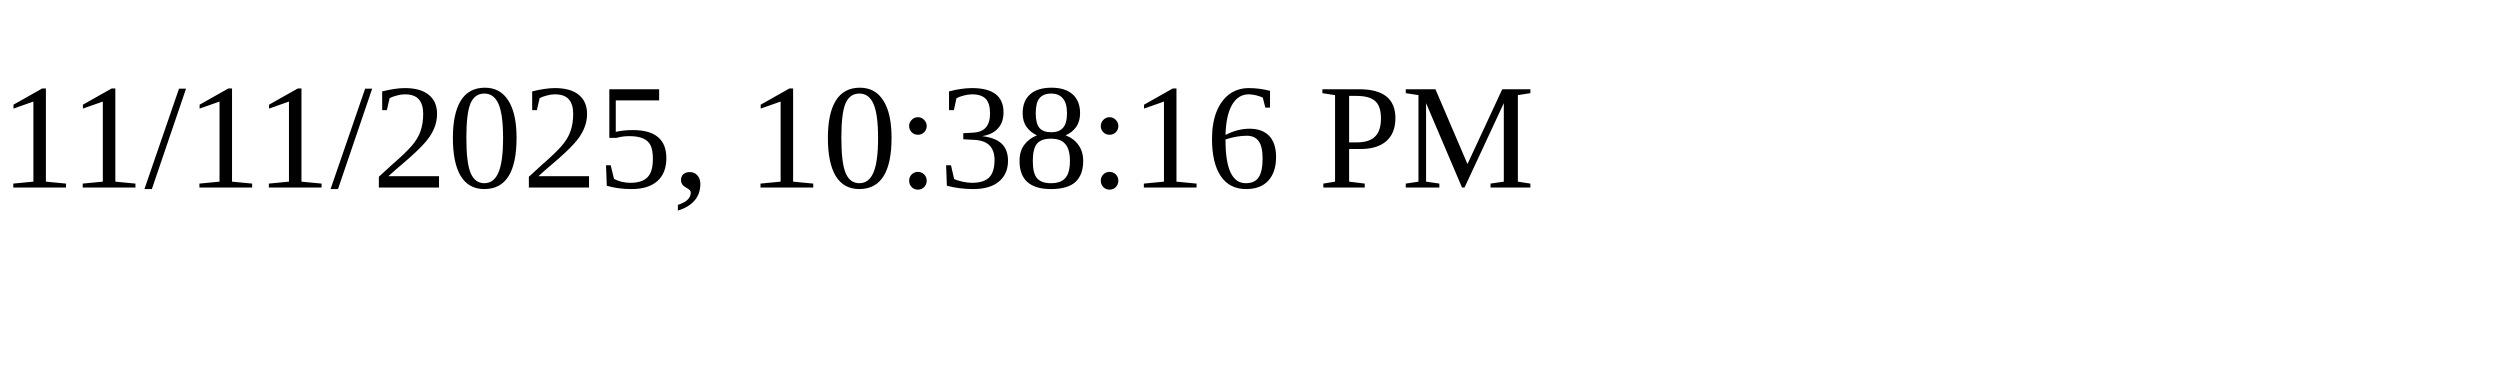
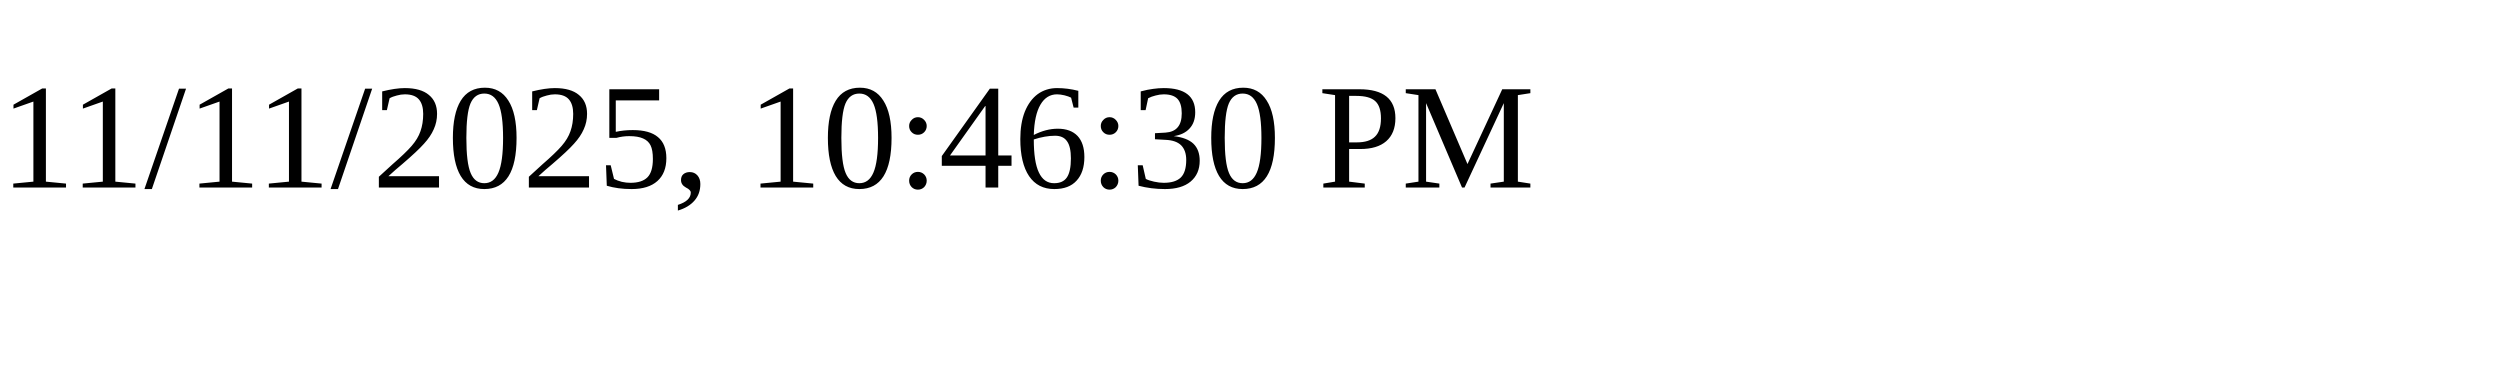
<svg xmlns="http://www.w3.org/2000/svg" height="30" width="200">
-   <text x="0" y="15">11/11/2025, 10:38:16 PM</text>
+   <text x="0" y="15">11/11/2025, 10:46:30 PM</text>
</svg>
